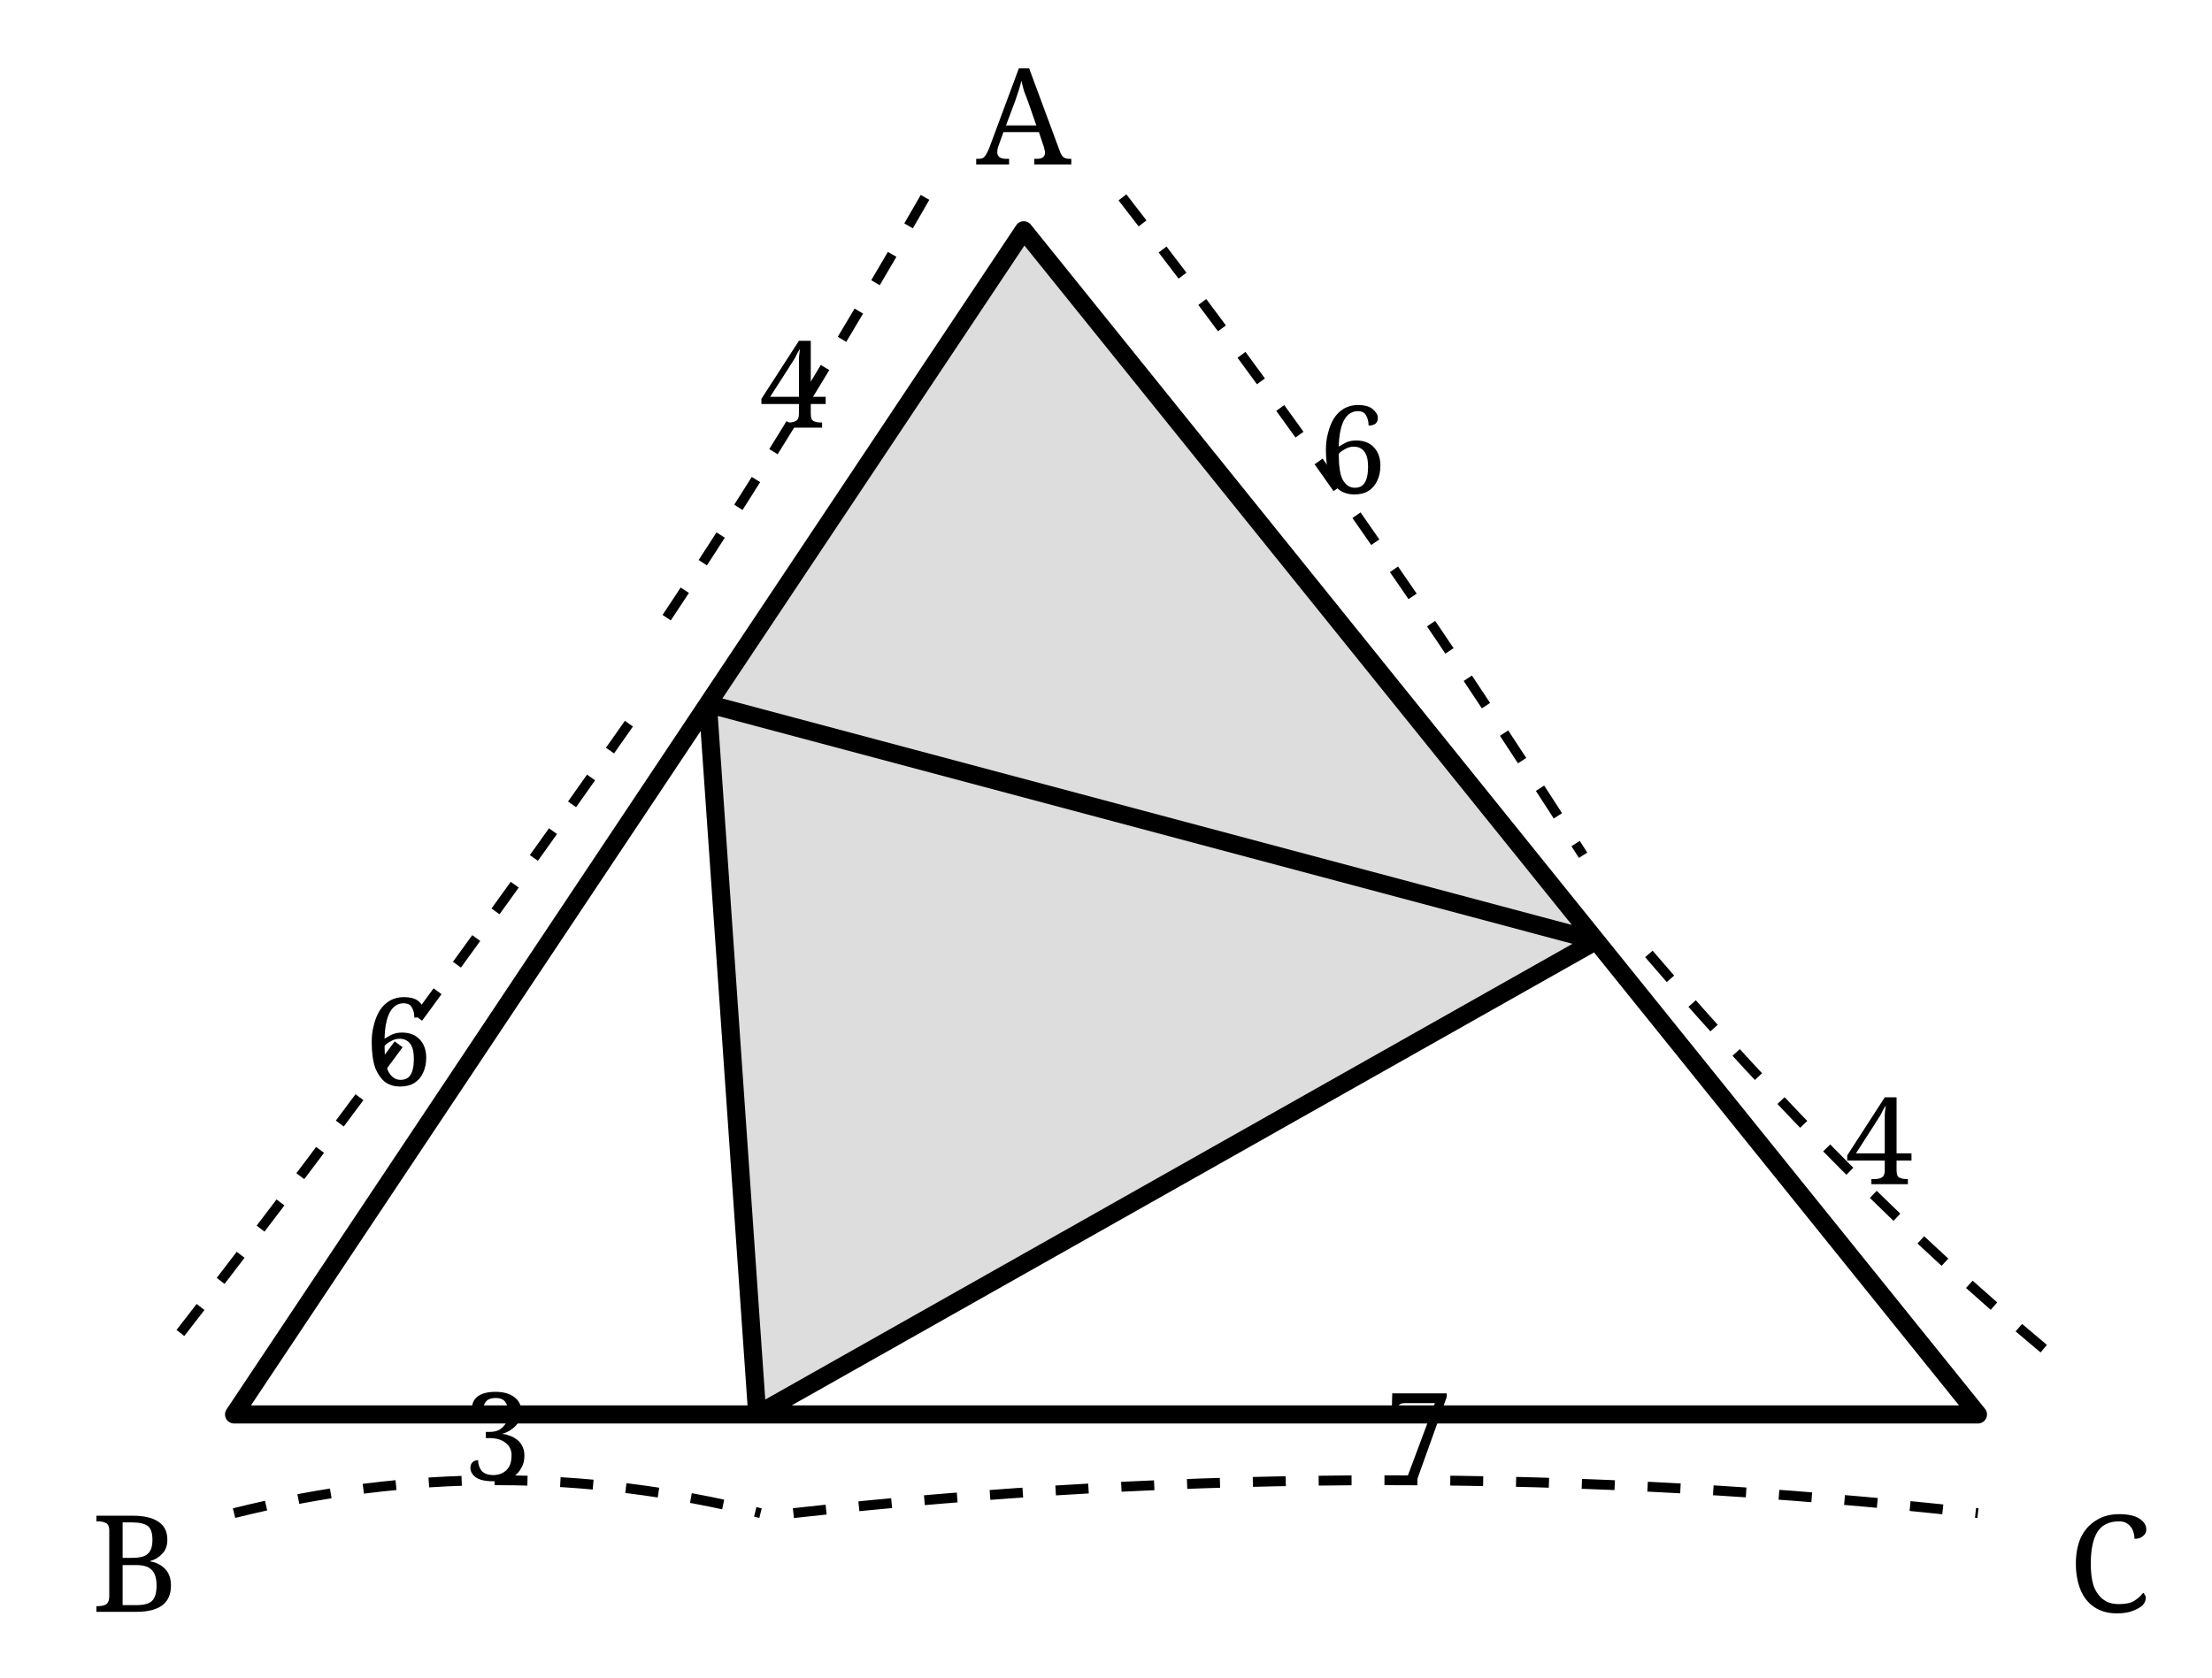
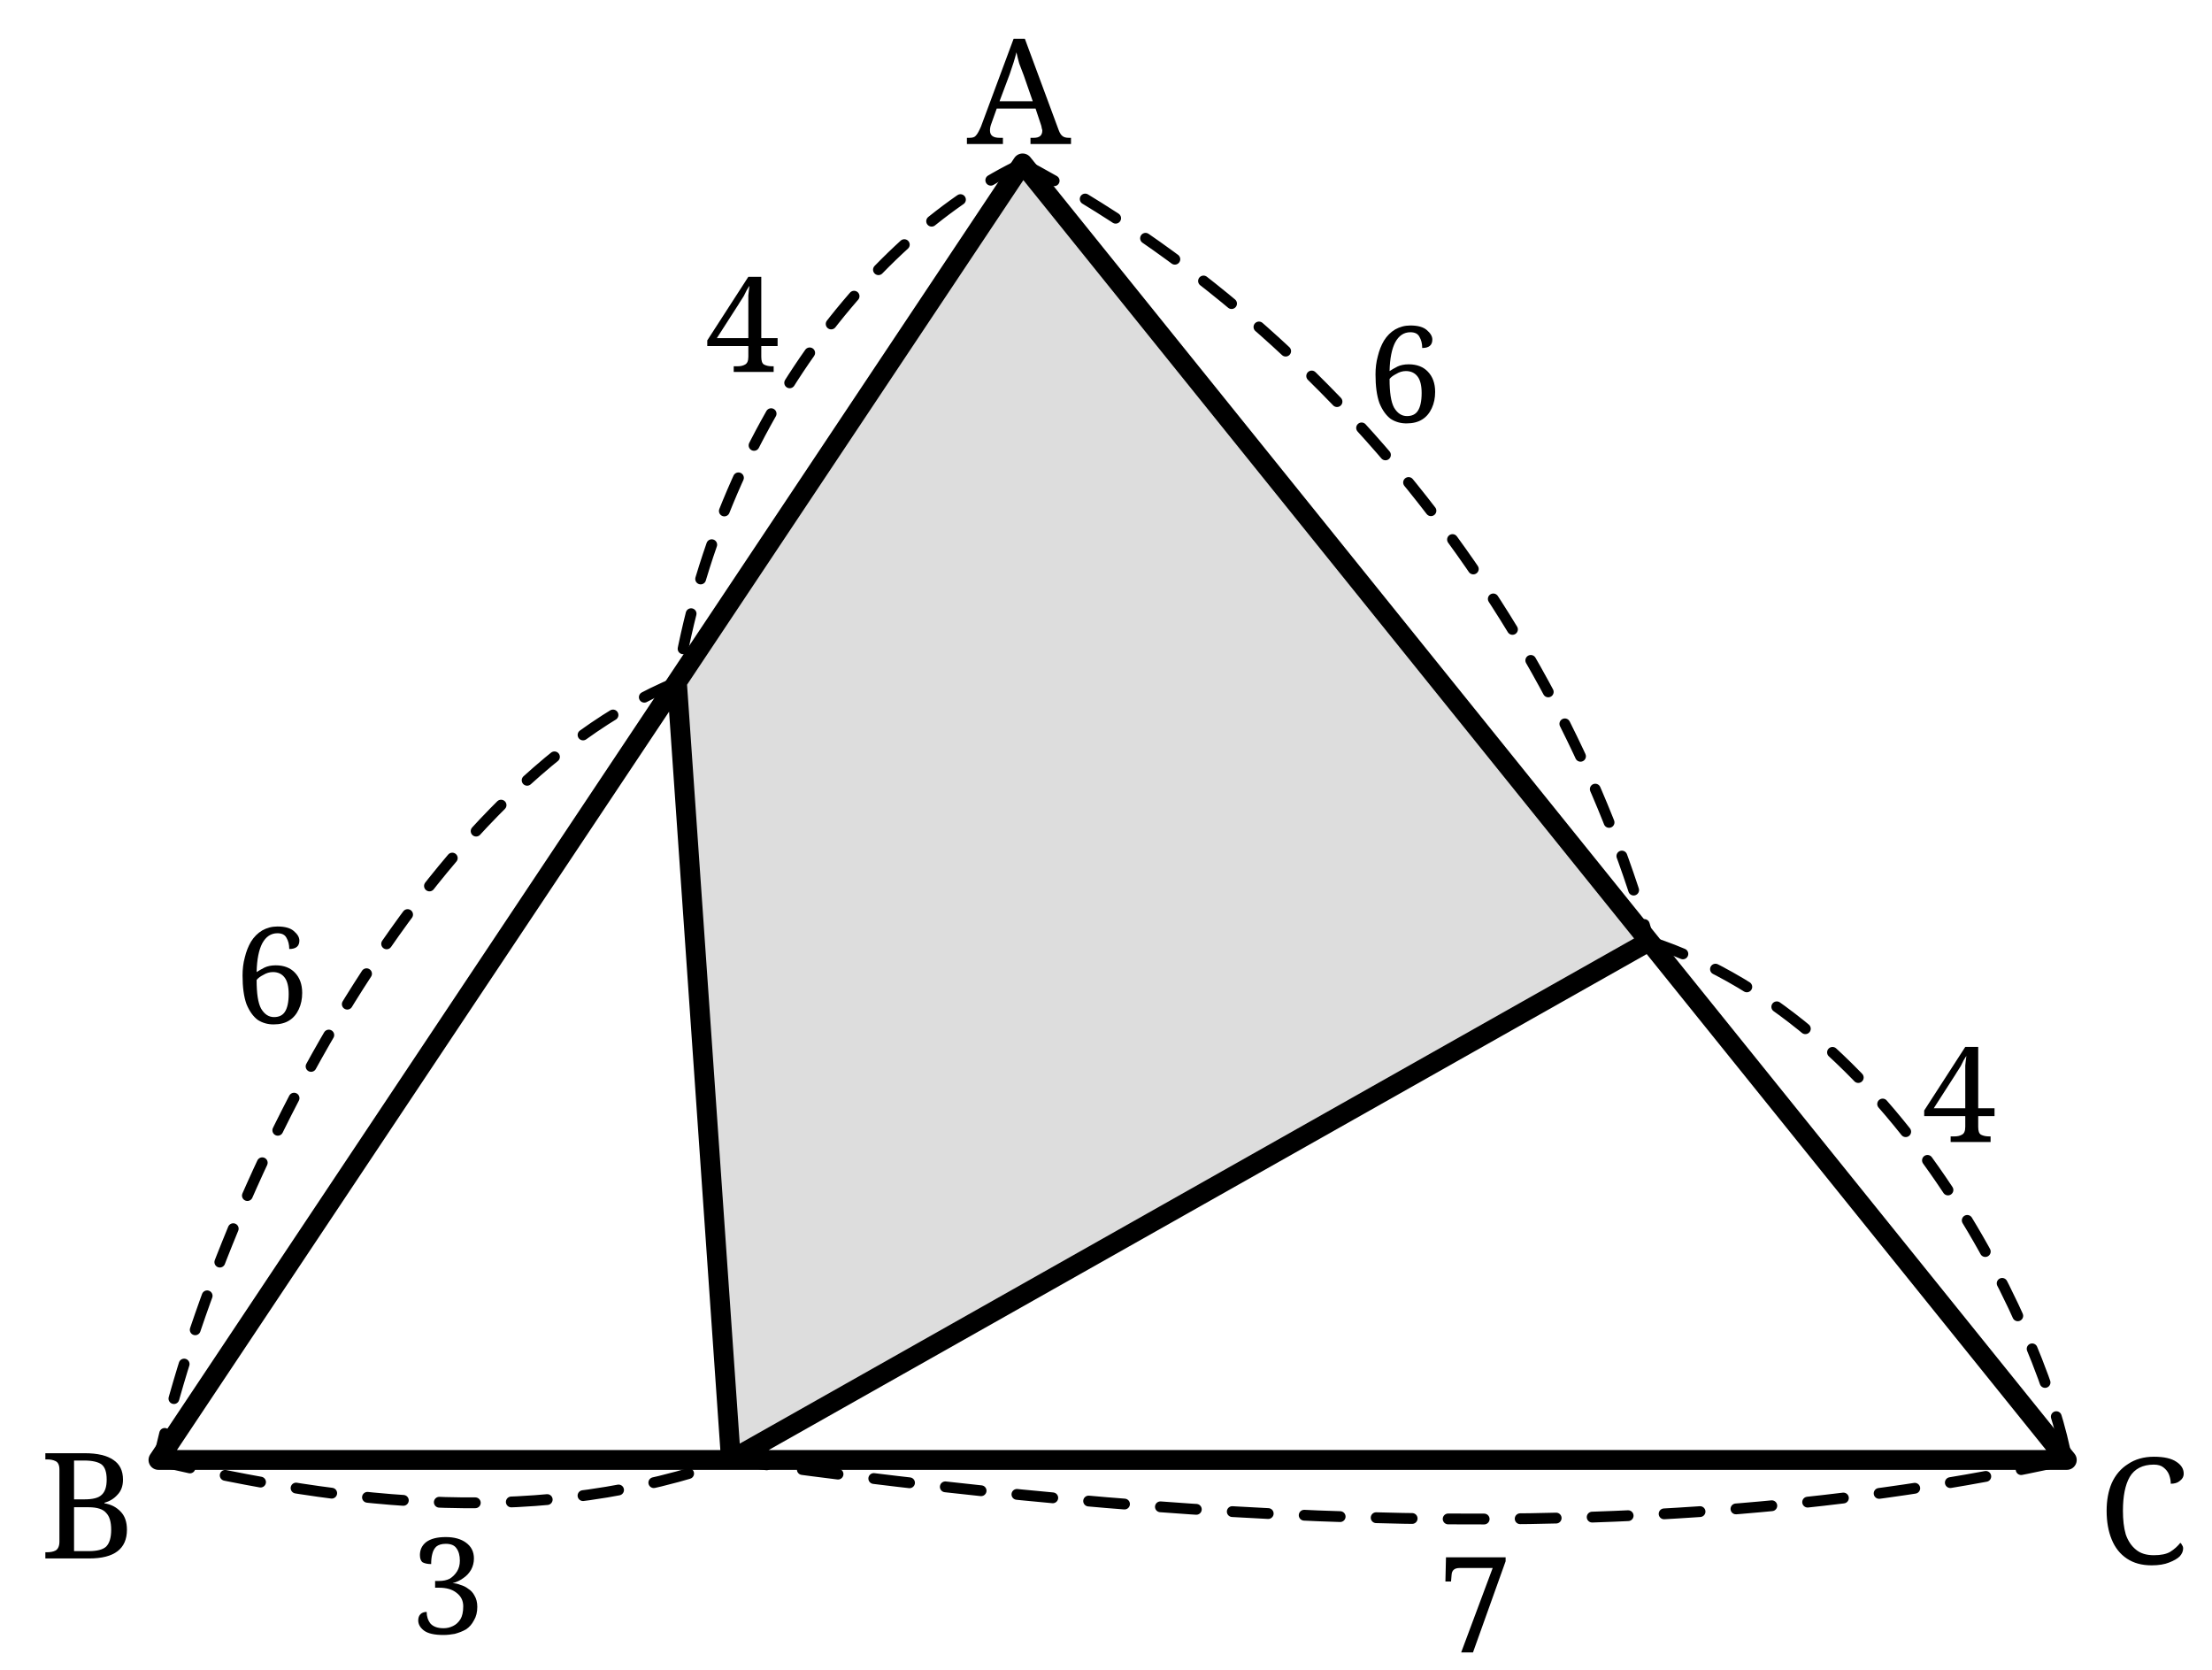
- <svg xmlns="http://www.w3.org/2000/svg" width="58mm" height="44mm" viewBox="-5 -5 67 51">
-   <defs>
-     <style>.main{stroke:#000;stroke-width:.55;fill:none;stroke-linejoin:round}.dim{stroke:#000;stroke-width:.3;fill:none;stroke-dasharray:1 1}.shade{fill:#ddd}.label,.num{font-family:"CMU Serif","Computer Modern Serif",serif;fill:#000}.label{font-size:4.1px}.num{font-size:3.7px}</style>
+ <svg xmlns="http://www.w3.org/2000/svg" width="53mm" height="40mm" viewBox="-5 -5 61.224 46.364" version="1.1" id="svg34">
+   <defs id="defs4">
+     <style id="style2">.main{stroke:#000;stroke-width:.55;fill:none;stroke-linejoin:round}.dim{stroke:#000;stroke-width:.3;fill:none;stroke-dasharray:1 1}.shade{fill:#ddd}.label,.num{font-family:"CMU Serif","Computer Modern Serif",serif;fill:#000}.label{font-size:4.1px}.num{font-size:3.7px}</style>
  </defs>
-   <polygon class="shade" points="26,2 43.4,23.6 17.9,38 16.4,16.4" />
-   <path class="main" d="M26 2 L2 38 L55 38 Z M16.4 16.4 L17.9 38 L43.4 23.6 L16.4 16.4" />
-   <path class="dim" d="M23 1 Q19 8 15 14 M14 17 Q7 27 0 36 M29 1 Q36 10 43 21 M45 24 Q51 31 57 36 M2 41 Q10 39 18 41 M19 41 Q37 39 55 41" />
-   <g class="num" text-anchor="middle">
-     <text x="19" y="8">4</text>
-     <text x="7" y="28">6</text>
-     <text x="36" y="10">6</text>
-     <text x="52" y="31">4</text>
-     <text x="10" y="40">3</text>
-     <text x="38" y="40">7</text>
+   <polygon class="shade" points="16.4,16.4 26,2 43.4,23.6 17.9,38 " id="polygon6" transform="translate(-2.703837,-2.46265)" />
+   <path class="main" d="M 23.296,-0.463 -0.704,35.537 H 52.296 Z m -9.6,14.4 1.5,21.6 25.5,-14.4" id="path8" />
+   <path class="dim" d="m 23.296,-0.463 c -4.111,1.938 -8.43,7.252 -9.6,14.4 m 0,0 c -7.247,2.984 -12.795,14.368 -14.4,21.6 M 23.296,-0.463 c 9.313,4.938 15.221,13.698 17.4,21.6 m 0,0 c 7.187,2.33 11.057,11.248 11.6,14.4 m -53.1,0 c 5.408,1.272 10.759,1.875 16,0 m 0,0 c 12.13,1.683 25.271,2.641 37.1,0" id="path10" style="stroke-linecap:round;stroke-linejoin:round" />
+   <g class="num" text-anchor="middle" id="g24" transform="translate(-2.703837,-2.46265)">
+     <text x="18.213" y="7.786" id="text12">4</text>
+     <text x="5.153" y="25.874" id="text14">6</text>
+     <text x="36.615" y="9.19" id="text16">6</text>
+     <text x="52.01" y="29.173" id="text18">4</text>
+     <text x="10.029" y="42.828" id="text20">3</text>
+     <text x="38.559" y="43.34" id="text22">7</text>
  </g>
-   <g class="label" text-anchor="middle">
-     <text x="26" y="0">A</text>
-     <text x="-1" y="44">B</text>
-     <text x="59" y="44">C</text>
+   <g class="label" text-anchor="middle" id="g32" transform="translate(-2.703837,-2.46265)">
+     <text x="25.898" y="1.461" id="text26">A</text>
+     <text x="0.045" y="40.733" id="text28">B</text>
+     <text x="57.131" y="40.879" id="text30">C</text>
  </g>
</svg>
